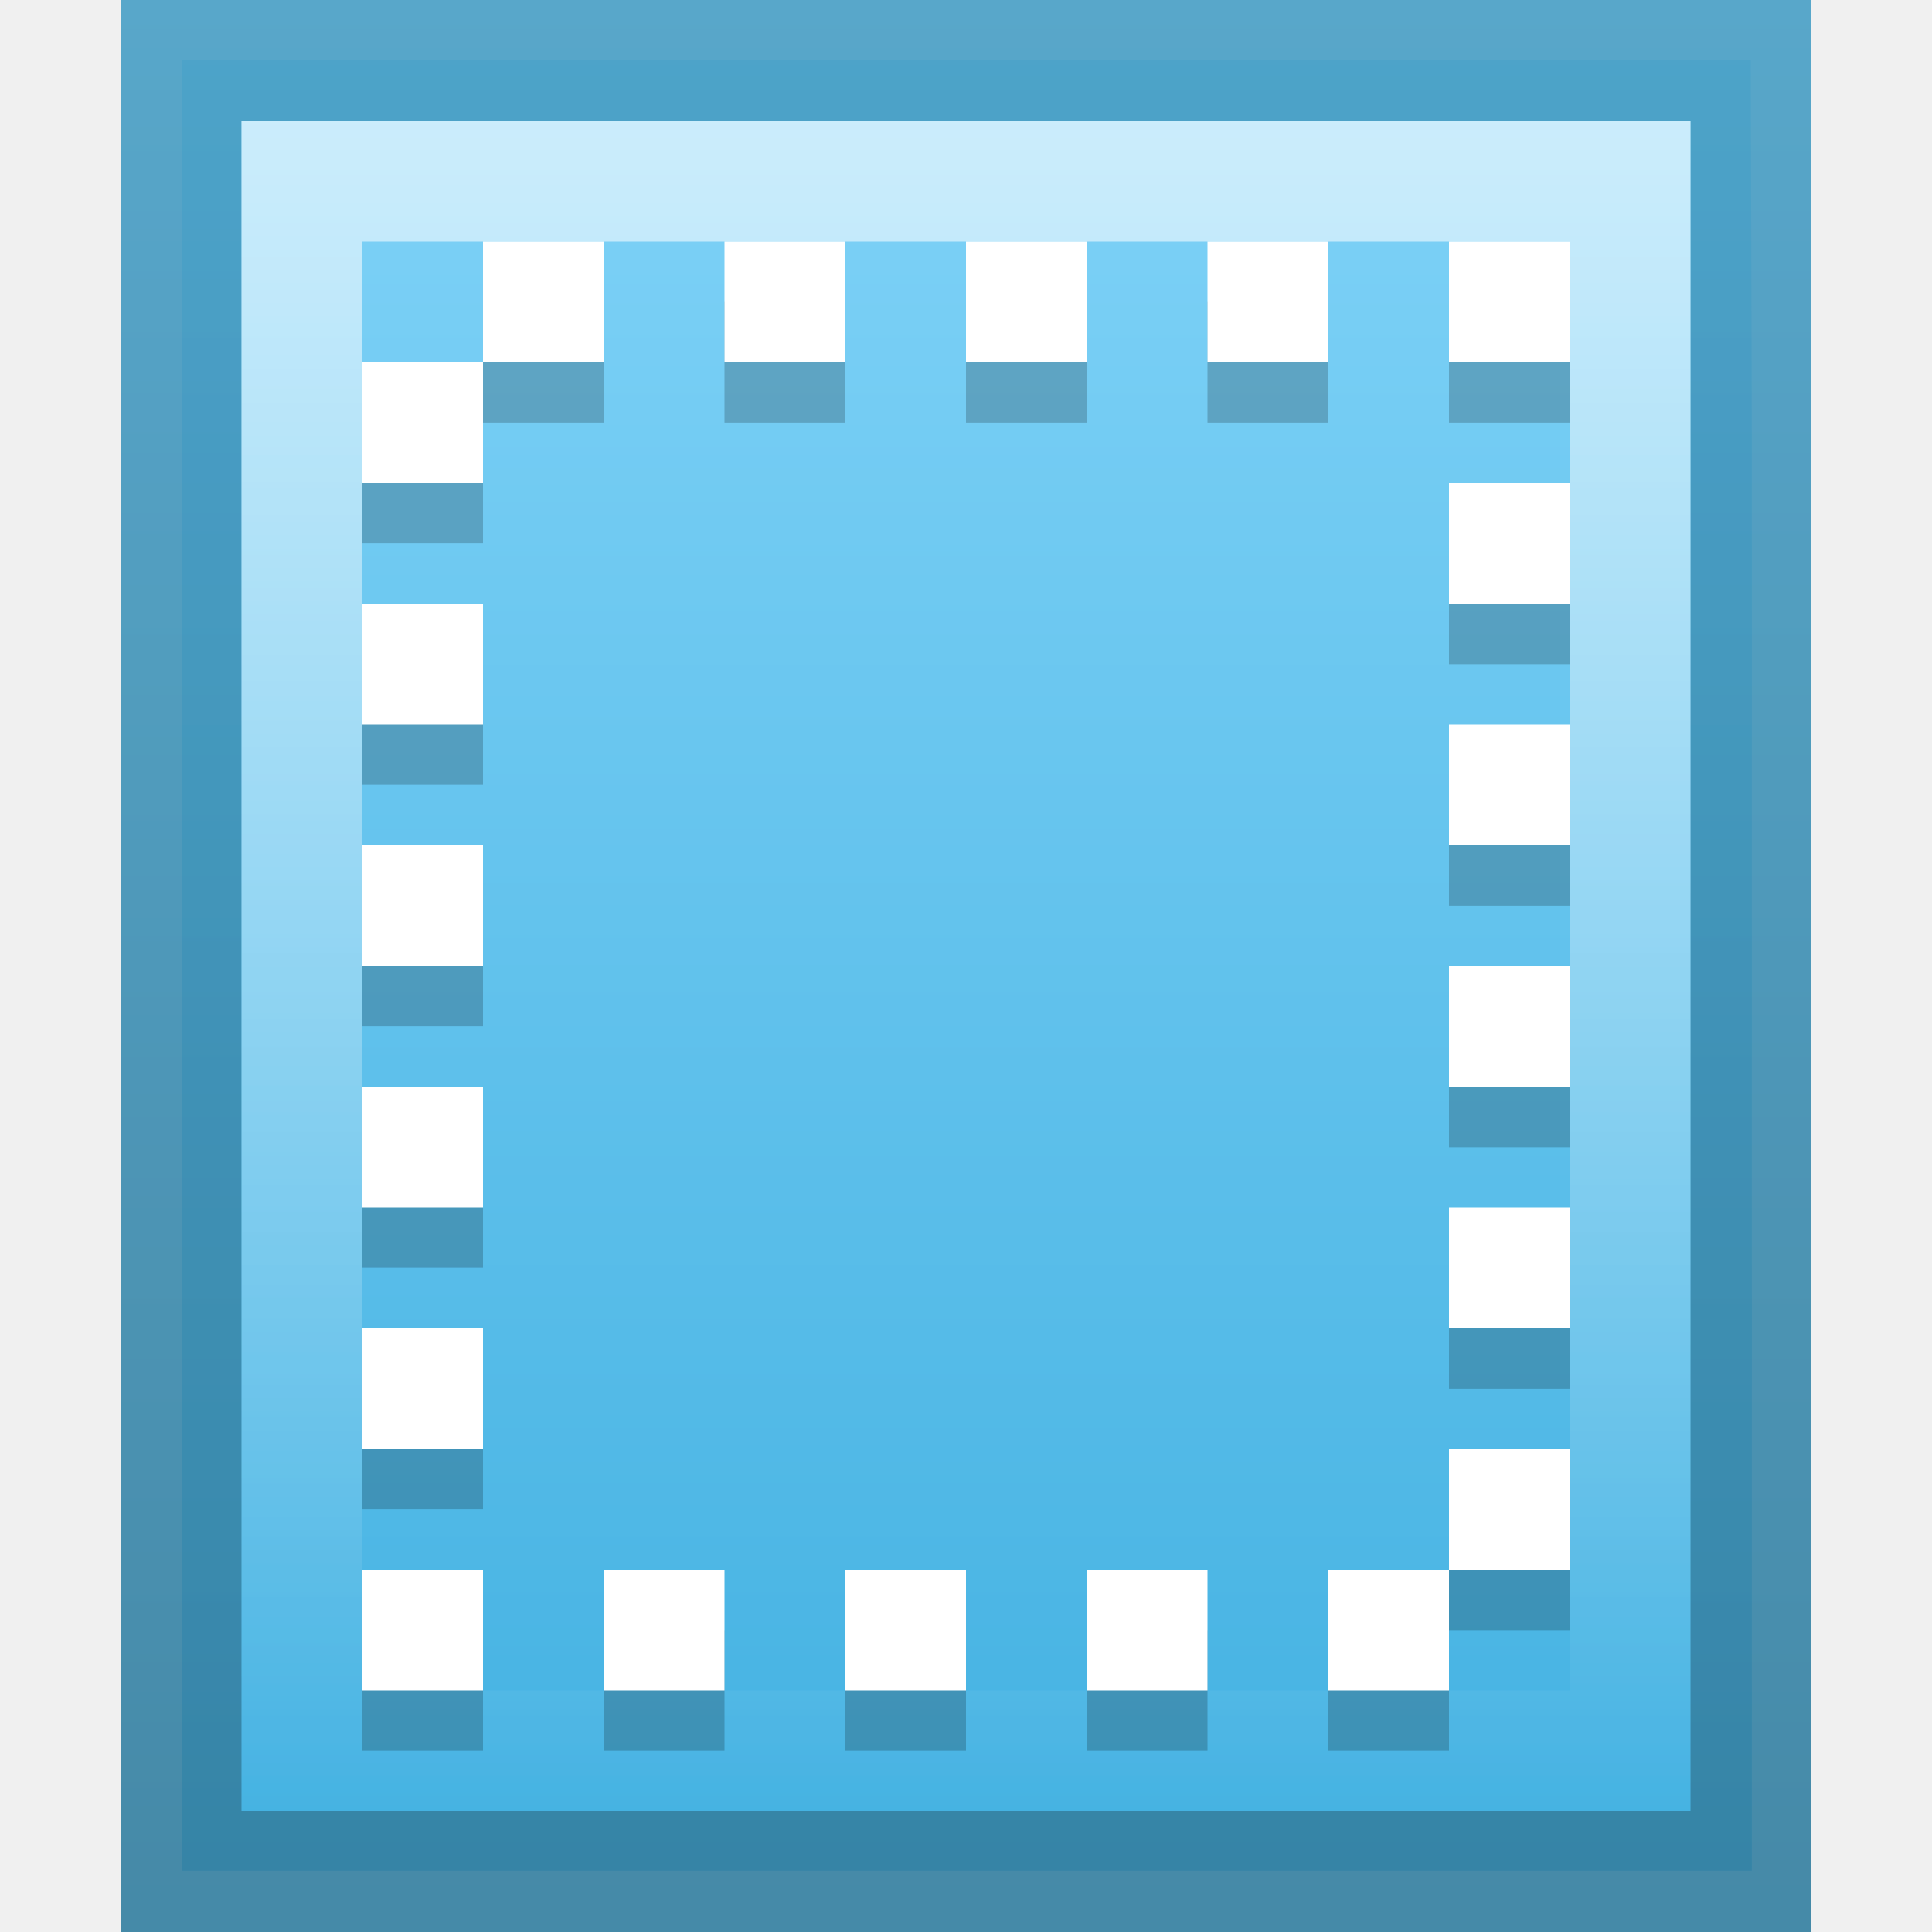
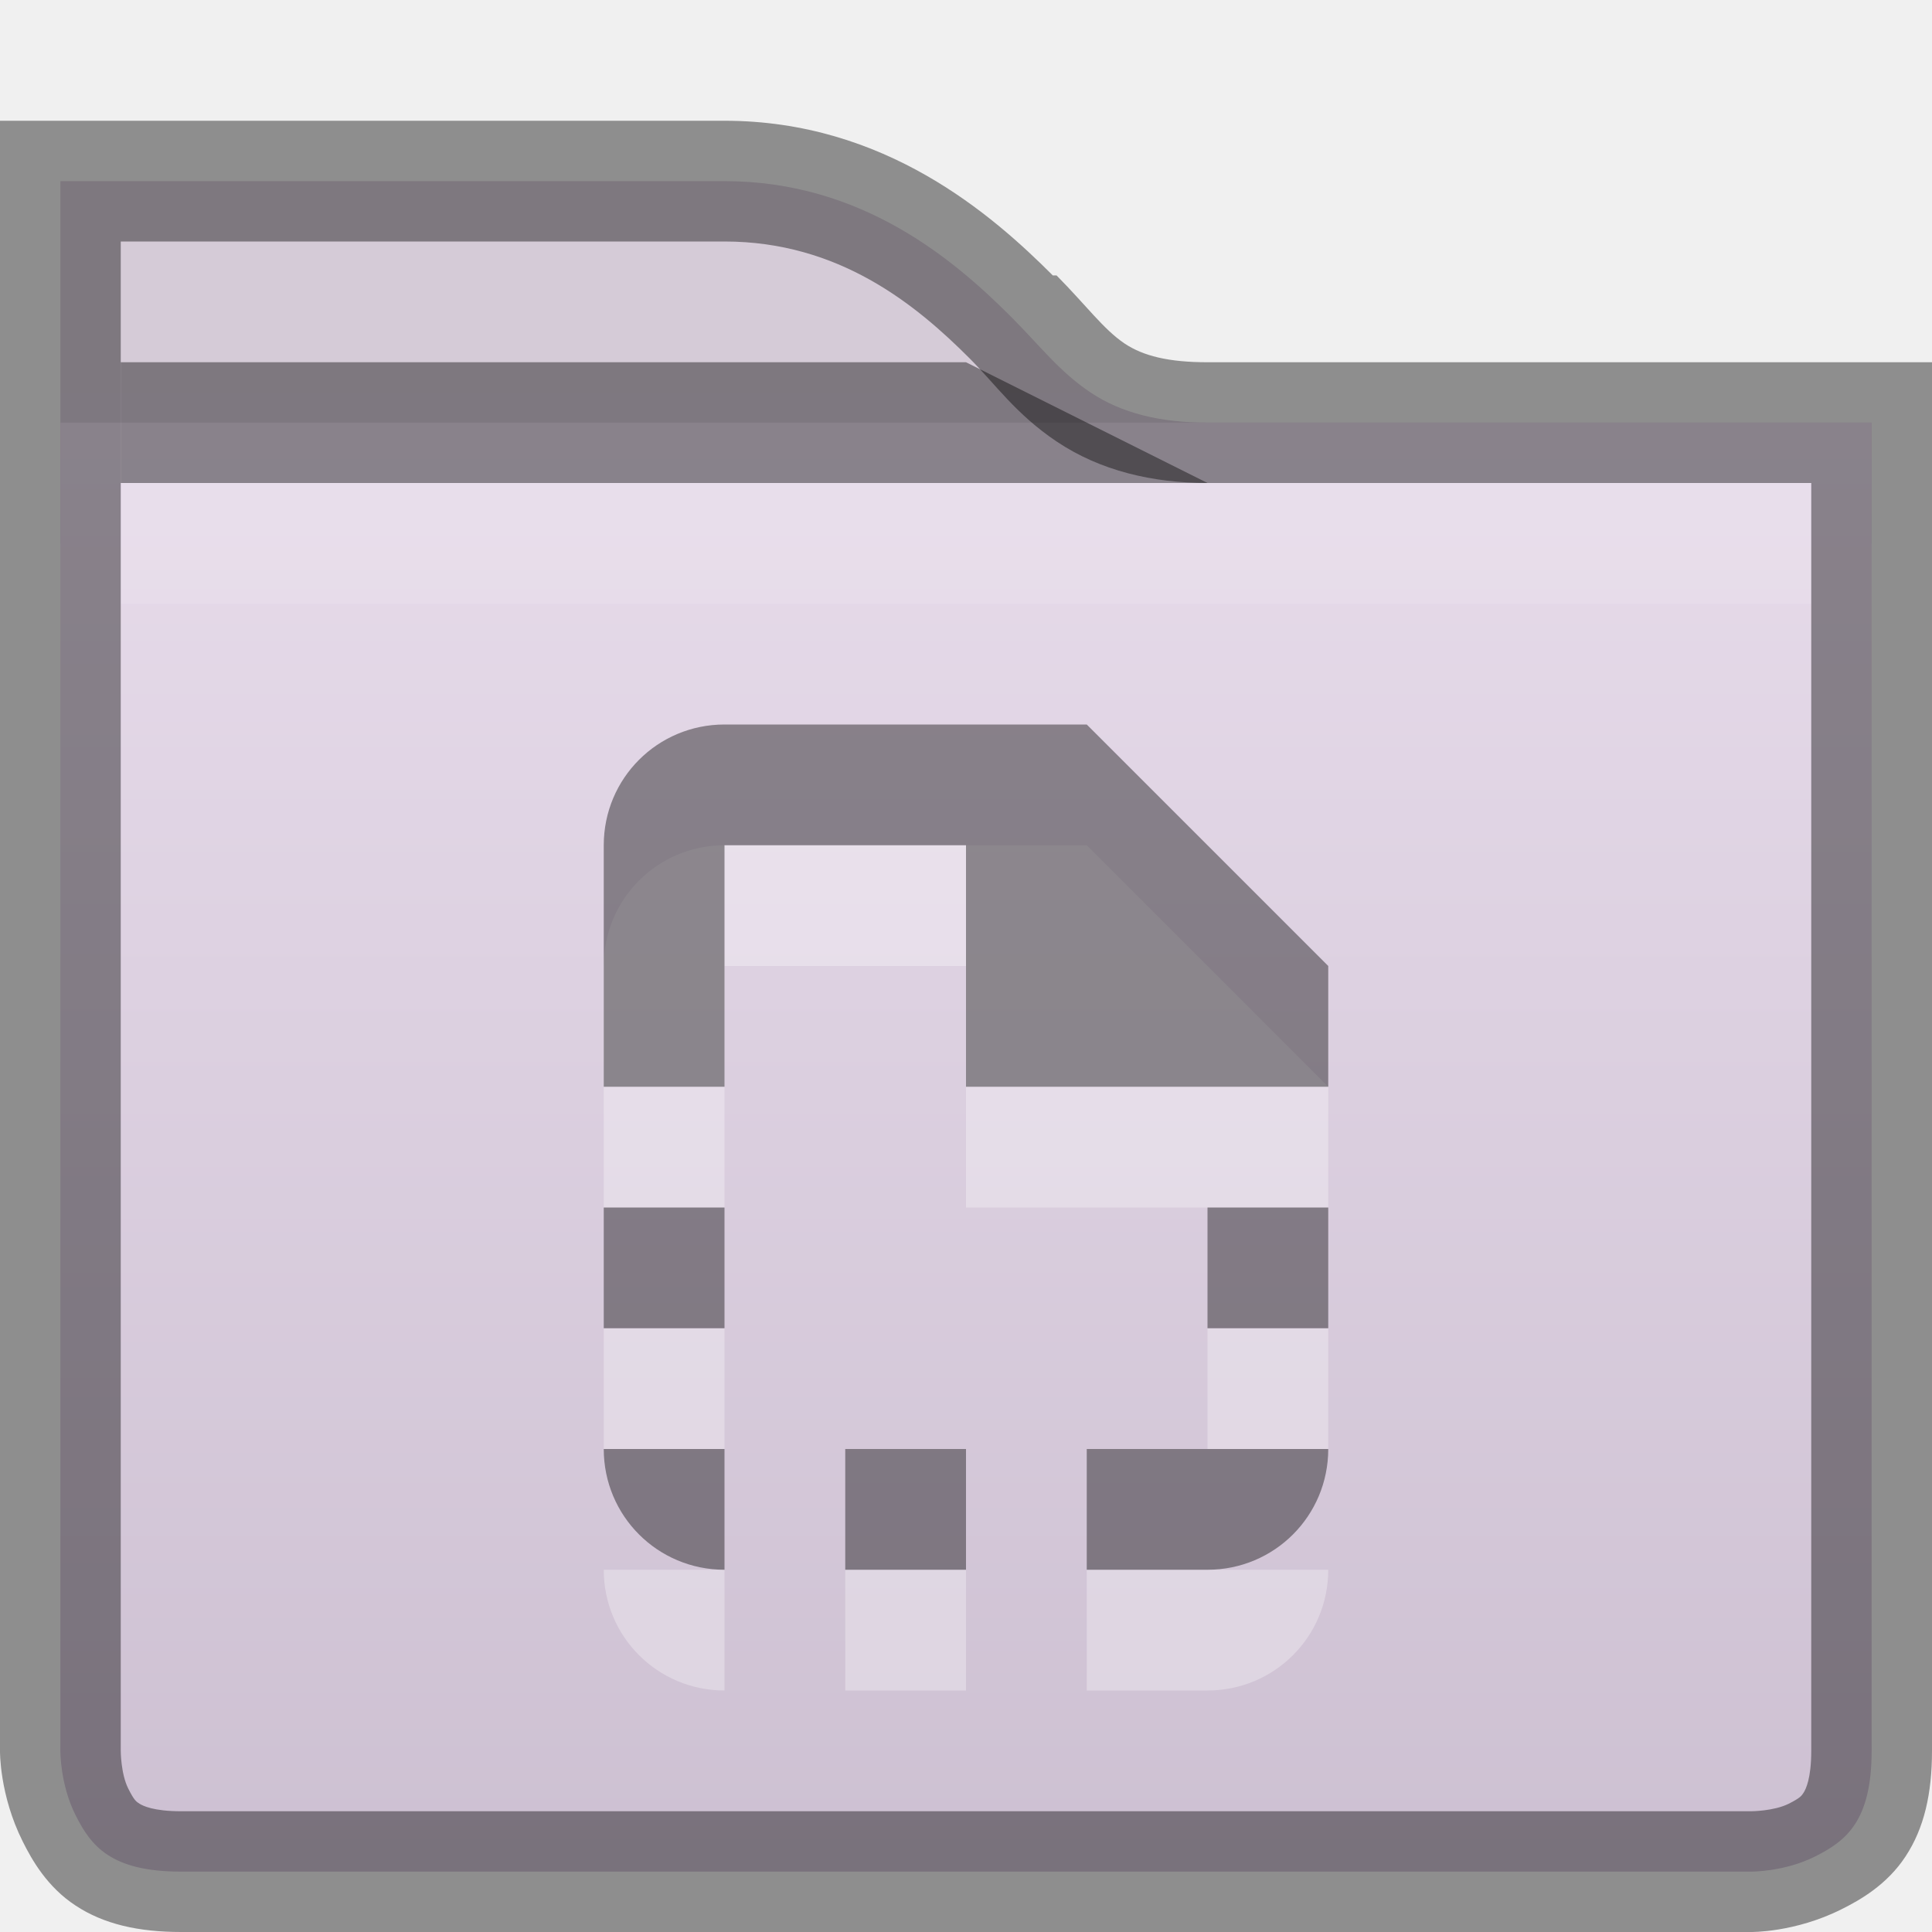
<svg xmlns="http://www.w3.org/2000/svg" xmlns:xlink="http://www.w3.org/1999/xlink" width="16px" height="16px" id="svg5400" version="1.1">
  <defs id="defs5402">
-     <linearGradient gradientTransform="translate(-912,480)" xlink:href="#linearGradient6582-2" id="linearGradient7379" x1="920" y1="-479" x2="920" y2="-465" gradientUnits="userSpaceOnUse" />
-     <linearGradient id="linearGradient6582-2">
-       <stop style="stop-color:#ffffff;stop-opacity:1;" offset="0" id="stop6584-8" />
-       <stop style="stop-color:#ffffff;stop-opacity:0;" offset="1" id="stop6586-4" />
+     <clipPath clipPathUnits="userSpaceOnUse" id="clipPath11908-0">
+       <path id="path11910-2" d="m 432,129 0,1 0,3 0,2 0,7.5 c 0,0 0,1.5 1.5,1.5 l 13,0 c 0,0 1.5,0 1.5,-1.5 l 0,-7.5 0,-2 0,-1 0,-1 -1,0 -5,0 c -0.667,0 -0.781,-0.219 -1.281,-0.719 C 440.219,129.781 439.333,129 438,129 l -5,0 -1,0 z" style="font-size:medium;font-style:normal;font-variant:normal;font-weight:normal;font-stretch:normal;text-indent:0;text-align:start;text-decoration:none;line-height:normal;letter-spacing:normal;word-spacing:normal;text-transform:none;direction:ltr;block-progression:tb;writing-mode:lr-tb;text-anchor:start;baseline-shift:baseline;color:#000000;fill:#4e9a06;fill-opacity:1;stroke:none;stroke-width:2;marker:none;visibility:visible;display:inline;overflow:visible;enable-background:accumulate;font-family:Sans;-inkscape-font-specification:Sans" />
+     </clipPath>
+     <linearGradient y2="136" x2="440" y1="129" x1="440" gradientUnits="userSpaceOnUse" id="linearGradient5379" xlink:href="#linearGradient11342-5" />
+     <linearGradient id="linearGradient11342-5">
+       <stop style="stop-color:#ffffff;stop-opacity:1;" offset="0" id="stop11344-0" />
+       <stop style="stop-color:#ffffff;stop-opacity:0;" offset="1" id="stop11346-0" />
    </linearGradient>
-     <linearGradient gradientTransform="translate(-912,480)" xlink:href="#linearGradient7570" id="linearGradient7554" x1="927" y1="-464" x2="927" y2="-480" gradientUnits="userSpaceOnUse" />
-     <linearGradient id="linearGradient7570">
-       <stop id="stop7572" offset="0" style="stop-color:#347fa0;stop-opacity:1;" />
-       <stop id="stop7574" offset="1" style="stop-color:#489fc6;stop-opacity:1;" />
+     <clipPath clipPathUnits="userSpaceOnUse" id="clipPath11561-9">
+       <path style="font-size:medium;font-style:normal;font-variant:normal;font-weight:normal;font-stretch:normal;text-indent:0;text-align:start;text-decoration:none;line-height:normal;letter-spacing:normal;word-spacing:normal;text-transform:none;direction:ltr;block-progression:tb;writing-mode:lr-tb;text-anchor:start;baseline-shift:baseline;color:#000000;fill:url(#linearGradient11565);fill-opacity:1;fill-rule:nonzero;stroke:none;stroke-width:2;marker:none;visibility:visible;display:inline;overflow:visible;enable-background:accumulate;font-family:Sans;-inkscape-font-specification:Sans" d="m 432,129 16,0 0,9.5 c 0,1.5 -1.5,1.5 -1.5,1.5 l -13,0 c -1.5,0 -1.5,-1.5 -1.5,-1.5 z" id="path11563-7" />
+     </clipPath>
+     <linearGradient xlink:href="#linearGradient4968" id="linearGradient11891-1" gradientUnits="userSpaceOnUse" gradientTransform="matrix(0.3809142,0,0,0.3809142,-116.939,-87.84701)" x1="352" y1="228" x2="352" y2="276" />
+     <linearGradient id="linearGradient4968">
+       <stop id="stop4970" offset="0" style="stop-color:#f1e6f4;stop-opacity:1;" />
+       <stop style="stop-color:#c9bcce;stop-opacity:1;" offset="1" id="stop4972" />
    </linearGradient>
-     <linearGradient y2="40" x2="144" y1="280" x1="144" gradientTransform="matrix(0.07222223,0,0,0.07142975,-2.39196,-3.435223)" gradientUnits="userSpaceOnUse" id="linearGradient6257-8" xlink:href="#linearGradient21877" />
-     <linearGradient id="linearGradient21877">
-       <stop style="stop-color:#3fafe0;stop-opacity:1;" offset="0" id="stop21879" />
-       <stop style="stop-color:#84d5f9;stop-opacity:1;" offset="1" id="stop21881" />
+     <linearGradient gradientTransform="translate(-432,-124)" y2="131" x2="440" y1="127" x1="440" gradientUnits="userSpaceOnUse" id="linearGradient5325" xlink:href="#linearGradient11359" />
+     <linearGradient id="linearGradient11359">
+       <stop style="stop-color:#d5cbd7;stop-opacity:1;" offset="0" id="stop11361" />
+       <stop style="stop-color:#d9bfdf;stop-opacity:1;" offset="1" id="stop11363" />
    </linearGradient>
+     <linearGradient xlink:href="#linearGradient11359" id="linearGradient7396" gradientUnits="userSpaceOnUse" gradientTransform="translate(-432,-124)" x1="440" y1="127" x2="440" y2="131" />
+     <linearGradient xlink:href="#linearGradient4968" id="linearGradient7398" gradientUnits="userSpaceOnUse" gradientTransform="matrix(0.3809142,0,0,0.3809142,-116.939,-87.84701)" x1="352" y1="228" x2="352" y2="276" />
+     <linearGradient xlink:href="#linearGradient11342-5" id="linearGradient7400" gradientUnits="userSpaceOnUse" x1="440" y1="129" x2="440" y2="136" />
+     <linearGradient xlink:href="#linearGradient11359" id="linearGradient3011" gradientUnits="userSpaceOnUse" gradientTransform="translate(-432,-124)" x1="440" y1="127" x2="440" y2="131" />
  </defs>
-   <g id="layer1">
-     <path style="color:#bebebe;fill:url(#linearGradient6257-8);fill-opacity:1;fill-rule:nonzero;stroke:none;stroke-width:0;marker:none;visibility:visible;display:inline;overflow:visible;enable-background:accumulate" d="m 1.508,0.493 12.991,0.006 0.009,3.208 0,11.786 -13,0 z" id="rect3373-6-0" />
-     <path style="font-size:medium;font-style:normal;font-variant:normal;font-weight:normal;font-stretch:normal;text-indent:0;text-align:start;text-decoration:none;line-height:normal;letter-spacing:normal;word-spacing:normal;text-transform:none;direction:ltr;block-progression:tb;writing-mode:lr-tb;text-anchor:start;baseline-shift:baseline;opacity:0.91;color:#bebebe;fill:url(#linearGradient7554);fill-opacity:1;stroke:none;stroke-width:2;marker:none;visibility:visible;display:inline;overflow:visible;enable-background:accumulate;font-family:Sans;-inkscape-font-specification:Sans" d="m 1,-3e-6 0,1 0,14 0,1 1,0 12,0 1,0 0,-1 0,-10 0,-4 0,-1 -1,0 -4,0 -8,0 -1,0 z m 1,1 0.5,0 11,0 0.5,0 0,0.5 0,13 0,0.5 -0.5,0 -11,0 -0.5,0 0,-0.5 0,-13 0,-0.5 z" id="path6685-1" />
-     <rect style="opacity:0.6;fill:none;stroke:url(#linearGradient7379);stroke-width:1;stroke-linecap:square;stroke-linejoin:miter;stroke-miterlimit:4;stroke-opacity:1;stroke-dasharray:none;display:inline;enable-background:new" id="rect7371" width="11" height="13" x="2.5" y="1.5" />
-     <path id="path7576" d="m 4,2.5 0,1 1,0 0,-1 -1,0 z m 0,1 -1,0 0,1 1,0 0,-1 z m 2,-1 0,1 1,0 0,-1 -1,0 z m 2,0 0,1 1,0 0,-1 -1,0 z m 2,0 0,1 1,0 0,-1 -1,0 z m 2,0 0,1 1,0 0,-1 -1,0 z m 0,2 0,1 1,0 0,-1 -1,0 z m -9,1 0,1 1,0 0,-1 -1,0 z m 9,1 0,1 1,0 0,-1 -1,0 z m -9,1 0,1 1,0 0,-1 -1,0 z m 9,1 0,1 1,0 0,-1 -1,0 z m -9,1 0,1 1,0 0,-1 -1,0 z m 9,1 0,1 1,0 0,-1 -1,0 z m -9,1 0,1 1,0 0,-1 -1,0 z m 9,1 0,1 1,0 0,-1 -1,0 z m 0,1 -1,0 0,1 1,0 0,-1 z m -9,0 0,1 1,0 0,-1 -1,0 z m 2,0 0,1 1,0 0,-1 -1,0 z m 2,0 0,1 1,0 0,-1 -1,0 z m 2,0 0,1 1,0 0,-1 -1,0 z" style="opacity:0.2;fill:#000000;fill-opacity:1;stroke:none;display:inline;enable-background:new" />
-     <path style="fill:#ffffff;fill-opacity:1;stroke:none;display:inline;enable-background:new" d="m 4,2 0,1 1,0 0,-1 -1,0 z m 0,1 -1,0 0,1 1,0 0,-1 z m 2,-1 0,1 1,0 0,-1 -1,0 z m 2,0 0,1 1,0 0,-1 -1,0 z m 2,0 0,1 1,0 0,-1 -1,0 z m 2,0 0,1 1,0 0,-1 -1,0 z m 0,2 0,1 1,0 0,-1 -1,0 z m -9,1 0,1 1,0 0,-1 -1,0 z m 9,1 0,1 1,0 0,-1 -1,0 z m -9,1 0,1 1,0 0,-1 -1,0 z m 9,1 0,1 1,0 0,-1 -1,0 z m -9,1 0,1 1,0 0,-1 -1,0 z m 9,1 0,1 1,0 0,-1 -1,0 z m -9,1 0,1 1,0 0,-1 -1,0 z m 9,1 0,1 1,0 0,-1 -1,0 z m 0,1 -1,0 0,1 1,0 0,-1 z m -9,0 0,1 1,0 0,-1 -1,0 z m 2,0 0,1 1,0 0,-1 -1,0 z m 2,0 0,1 1,0 0,-1 -1,0 z m 2,0 0,1 1,0 0,-1 -1,0 z" id="rect7288" />
+   <g id="layer1" style="display:inline">
+     <path id="path4938-1" d="m 0.5,1.5 0,0.5 0,2.5 15,0 0,-0.5 0,-0.5 -0.5,0 -5,0 c -0.388,0 -0.711,-0.077 -0.969,-0.25 -0.258,-0.173 -0.419,-0.387 -0.656,-0.625 -0.475,-0.475 -1.237,-1.125 -2.375,-1.125 l -5,0 z" style="font-size:medium;font-style:normal;font-variant:normal;font-weight:normal;font-stretch:normal;text-indent:0;text-align:start;text-decoration:none;line-height:normal;letter-spacing:normal;word-spacing:normal;text-transform:none;direction:ltr;block-progression:tb;writing-mode:lr-tb;text-anchor:start;baseline-shift:baseline;color:#000000;fill:url(#linearGradient7396);fill-opacity:1;stroke:none;stroke-width:2;marker:none;visibility:visible;display:inline;overflow:visible;enable-background:accumulate;font-family:Sans;-inkscape-font-specification:Sans" />
+     <path id="path11441" d="m 0.5,3.5 0,11 c 0,0 -0.003,0.275 0.125,0.531 0.128,0.256 0.292,0.469 0.875,0.469 l 13,0 c 0,0 0.276,0.003 0.531,-0.125 C 15.287,15.247 15.5,15.083 15.5,14.5 l 0,-11 z" style="font-size:medium;font-style:normal;font-variant:normal;font-weight:normal;font-stretch:normal;text-indent:0;text-align:start;text-decoration:none;line-height:normal;letter-spacing:normal;word-spacing:normal;text-transform:none;direction:ltr;block-progression:tb;writing-mode:lr-tb;text-anchor:start;baseline-shift:baseline;color:#000000;fill:url(#linearGradient7398);fill-opacity:1;fill-rule:nonzero;stroke:none;stroke-width:2;marker:none;visibility:visible;display:inline;overflow:visible;enable-background:accumulate;font-family:Sans;-inkscape-font-specification:Sans" />
+     <path style="opacity:0.41;color:#000000;fill:#000000;fill-opacity:1;stroke:none;stroke-width:1;marker:none;visibility:visible;display:inline;overflow:visible;enable-background:accumulate" d="M 1,3 8,3 10,4 1,4 z" id="rect11912" />
+     <path style="font-size:medium;font-style:normal;font-variant:normal;font-weight:normal;font-stretch:normal;text-indent:0;text-align:start;text-decoration:none;line-height:normal;letter-spacing:normal;word-spacing:normal;text-transform:none;direction:ltr;block-progression:tb;writing-mode:lr-tb;text-anchor:start;baseline-shift:baseline;opacity:0.1;color:#000000;fill:#ffffff;fill-opacity:1;fill-rule:nonzero;stroke:none;stroke-width:2;marker:none;visibility:visible;display:inline;overflow:visible;enable-background:accumulate;font-family:Sans;-inkscape-font-specification:Sans" d="M 1,4 1,5 15,5 15,4 z" id="path7434" />
+     <path style="font-size:medium;font-style:normal;font-variant:normal;font-weight:normal;font-stretch:normal;text-indent:0;text-align:start;text-decoration:none;line-height:normal;letter-spacing:normal;word-spacing:normal;text-transform:none;direction:ltr;block-progression:tb;writing-mode:lr-tb;text-anchor:start;baseline-shift:baseline;opacity:0.41;color:#000000;fill:#000000;fill-opacity:1;stroke:none;stroke-width:1;marker:none;visibility:visible;display:inline;overflow:visible;enable-background:accumulate;font-family:Sans;-inkscape-font-specification:Sans" d="m 0,1 0,0.5 0,0.5 0,1.5 0,1 0,10 c 0,0 -0.006,0.363 0.188,0.75 0.077,0.155 0.204,0.378 0.438,0.531 C 0.859,15.935 1.147,16 1.5,16 l 13,0 c 0,0 0.363,0.006 0.75,-0.188 0.155,-0.077 0.378,-0.204 0.531,-0.438 C 15.935,15.141 16,14.853 16,14.5 l 0,-10 0,-1 L 16,4 16,3.5 16,3 15.5,3 15,3 10,3 C 9.678,3 9.467,2.948 9.312,2.844 9.138,2.726 9,2.534 8.75,2.281 l -0.031,0 C 8.216,1.778 7.328,1 6,1 L 1,1 0.5,1 z M 1,2 6,2 C 6.948,2 7.584,2.521 8.031,2.969 8.242,3.18 8.413,3.43 8.75,3.656 9.112,3.899 9.546,4 10,4 l 5,0 0,-0.5 0,1 0,10 c 0,0.231 -0.046,0.318 -0.062,0.344 -0.017,0.026 -0.024,0.043 -0.125,0.094 C 14.688,15 14.5,15 14.5,15 l -13,0 C 1.269,15 1.182,14.954 1.156,14.938 1.13,14.921 1.113,14.914 1.062,14.812 1,14.688 1,14.5 1,14.5 l 0,-10 0,-1 z" id="path3007" />
+   </g>
+   <g id="layer2" style="display:inline">
+     <path id="path3815" d="M 6,7 C 5.446,7 5,7.446 5,8 l 0,1 0,1 1,0 0,-1 0,-1 1,0 1,0 0,1 0,1 2,0 1,0 L 11,9 9,7 7,7 6,7 z m -1,4 0,1 1,0 0,-1 -1,0 z m 5,0 0,1 1,0 0,-1 -1,0 z m -5,2 c 0,0.554 0.446,1 1,1 l 0,-1 -1,0 z m 2,0 0,1 1,0 0,-1 -1,0 z m 2,0 0,1 1,0 c 0.554,0 1,-0.446 1,-1 l -1,0 -1,0 z" style="opacity:0.3;fill:#ffffff;fill-opacity:1;stroke:none;display:inline" />
+     <path style="opacity:0.4;fill:#000000;fill-opacity:1;stroke:none;display:inline" d="M 6 6 C 5.446 6 5 6.446 5 7 L 5 8 L 5 9 L 6 9 L 6 8 L 6 7 L 7 7 L 8 7 L 8 8 L 8 9 L 10 9 L 11 9 L 11 8 L 9 6 L 7 6 L 6 6 z M 5 10 L 5 11 L 6 11 L 6 10 L 5 10 z M 10 10 L 10 11 L 11 11 L 11 10 L 10 10 z M 5 12 C 5 12.554 5.446 13 6 13 L 6 12 L 5 12 z M 7 12 L 7 13 L 8 13 L 8 12 L 7 12 z M 9 12 L 9 13 L 10 13 C 10.554 13 11 12.554 11 12 L 10 12 L 9 12 z " id="rect3895" />
  </g>
</svg>
